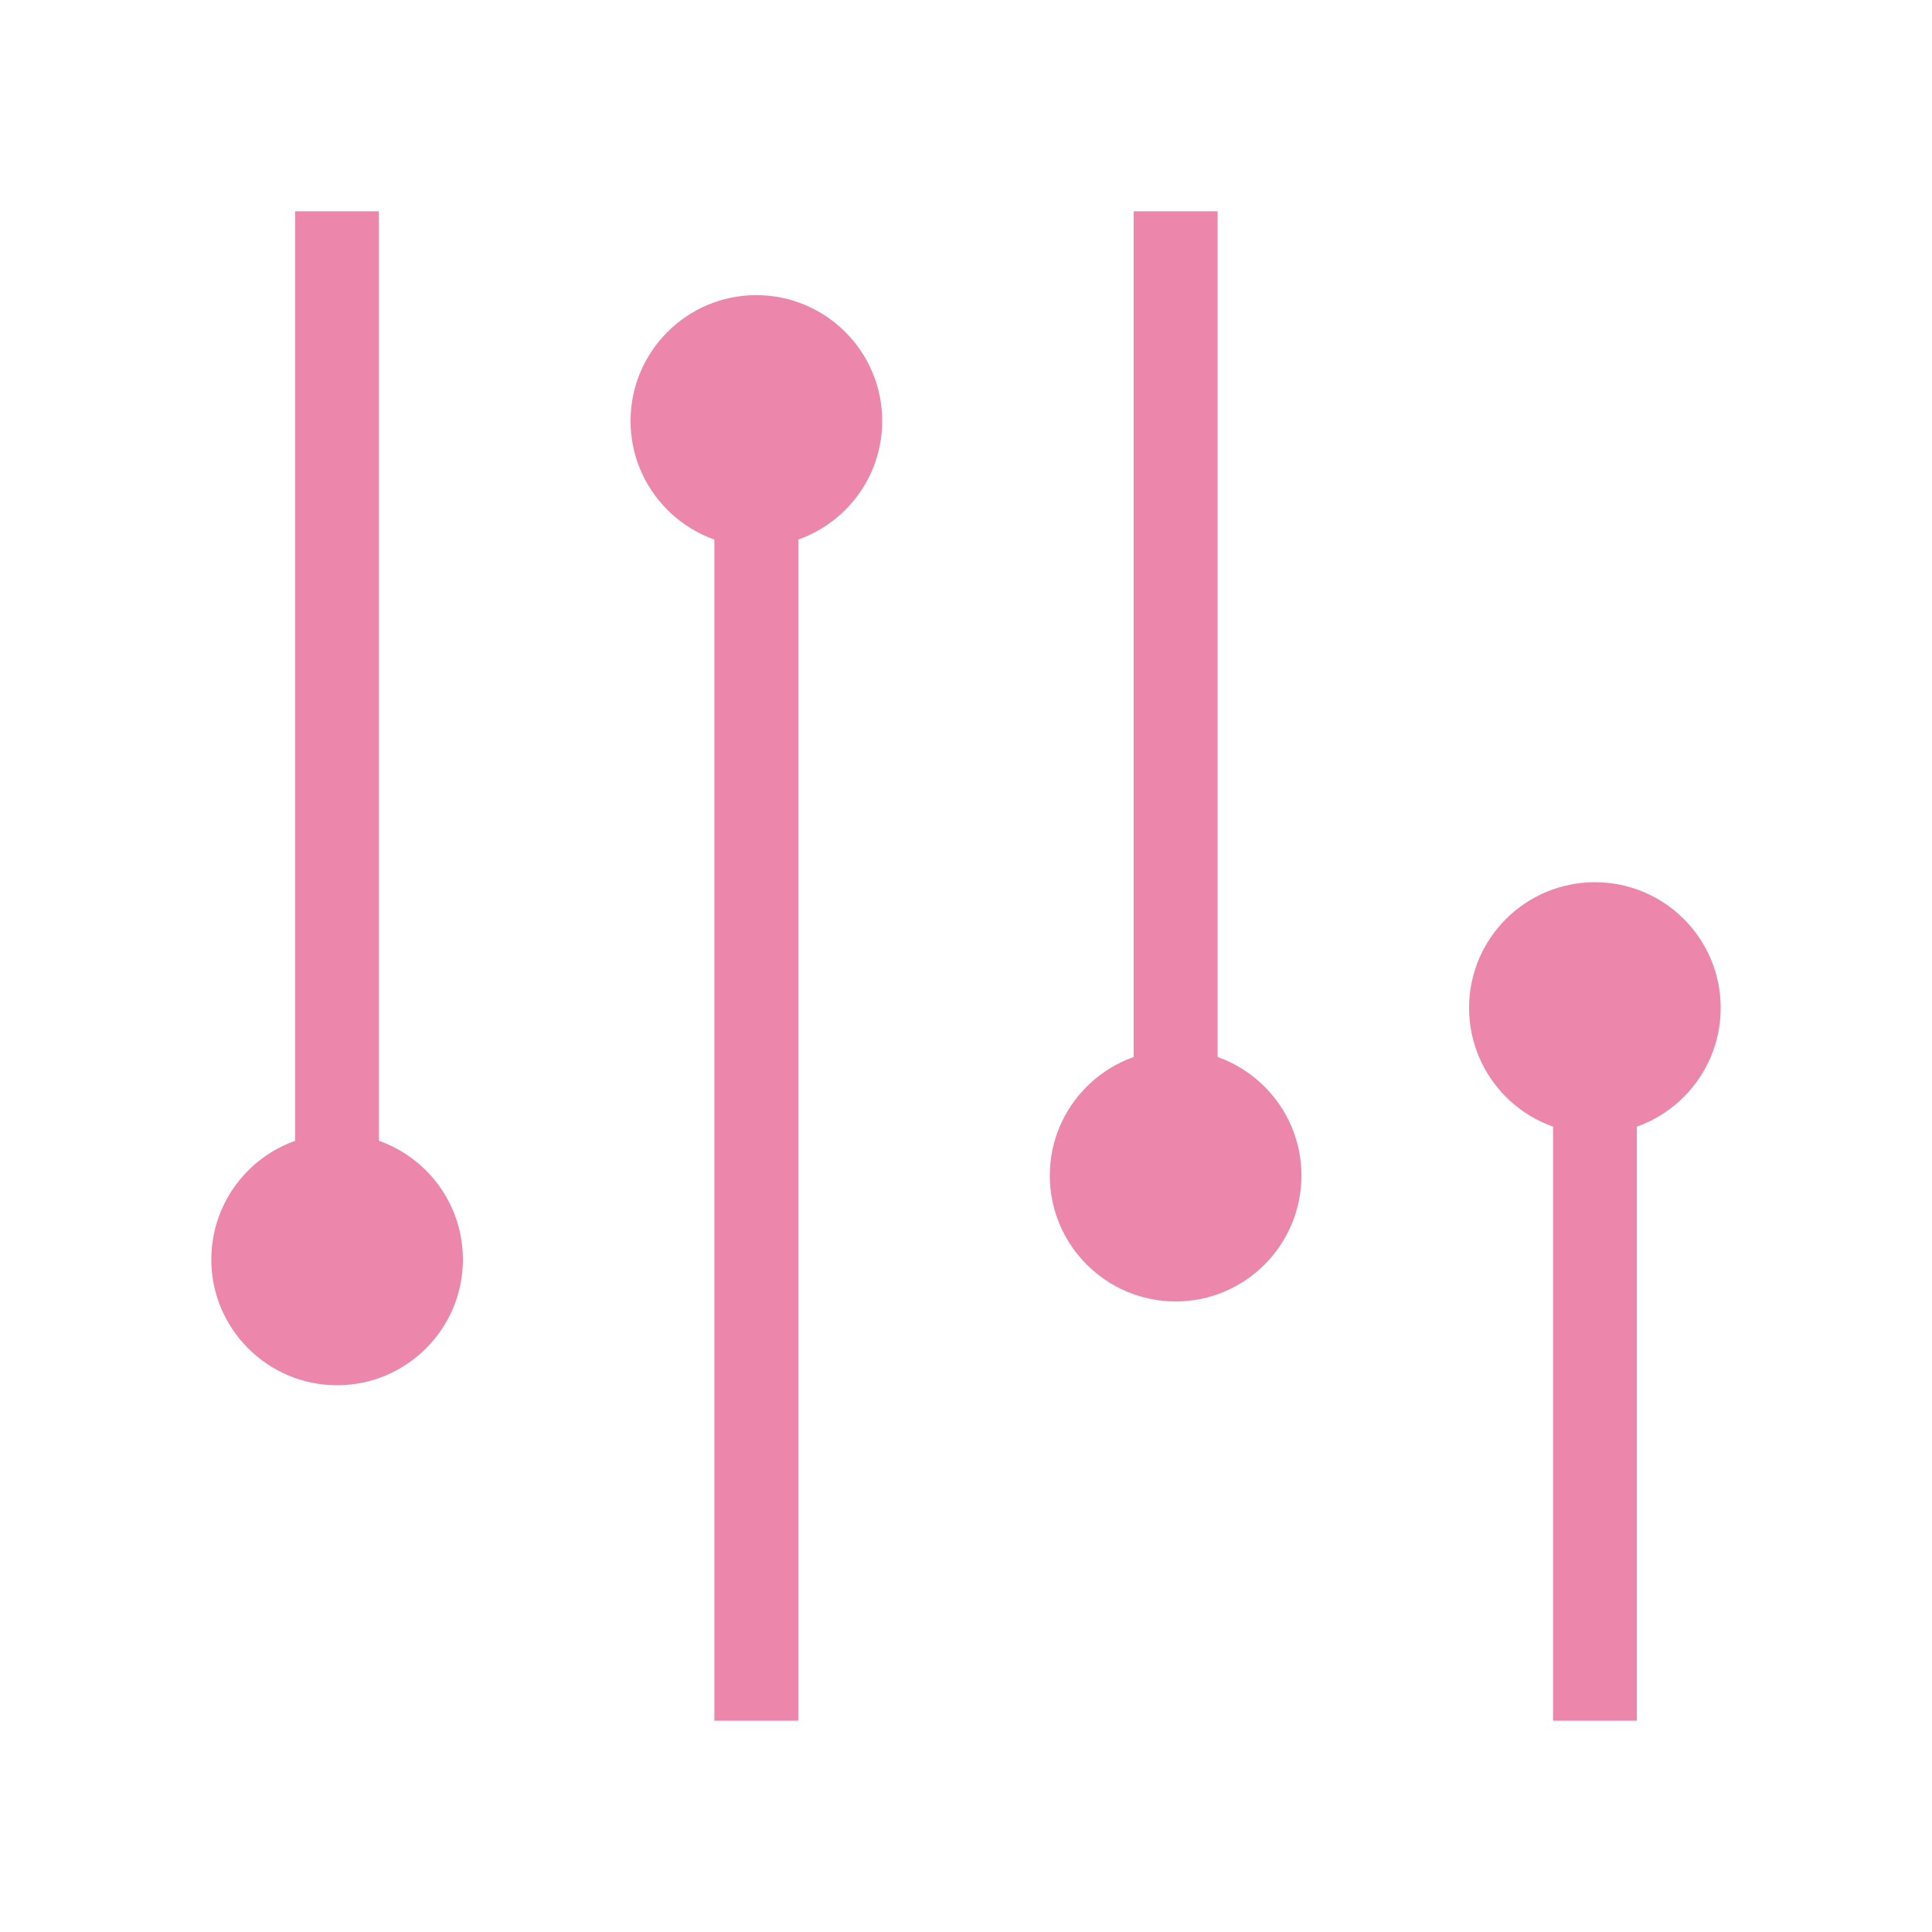
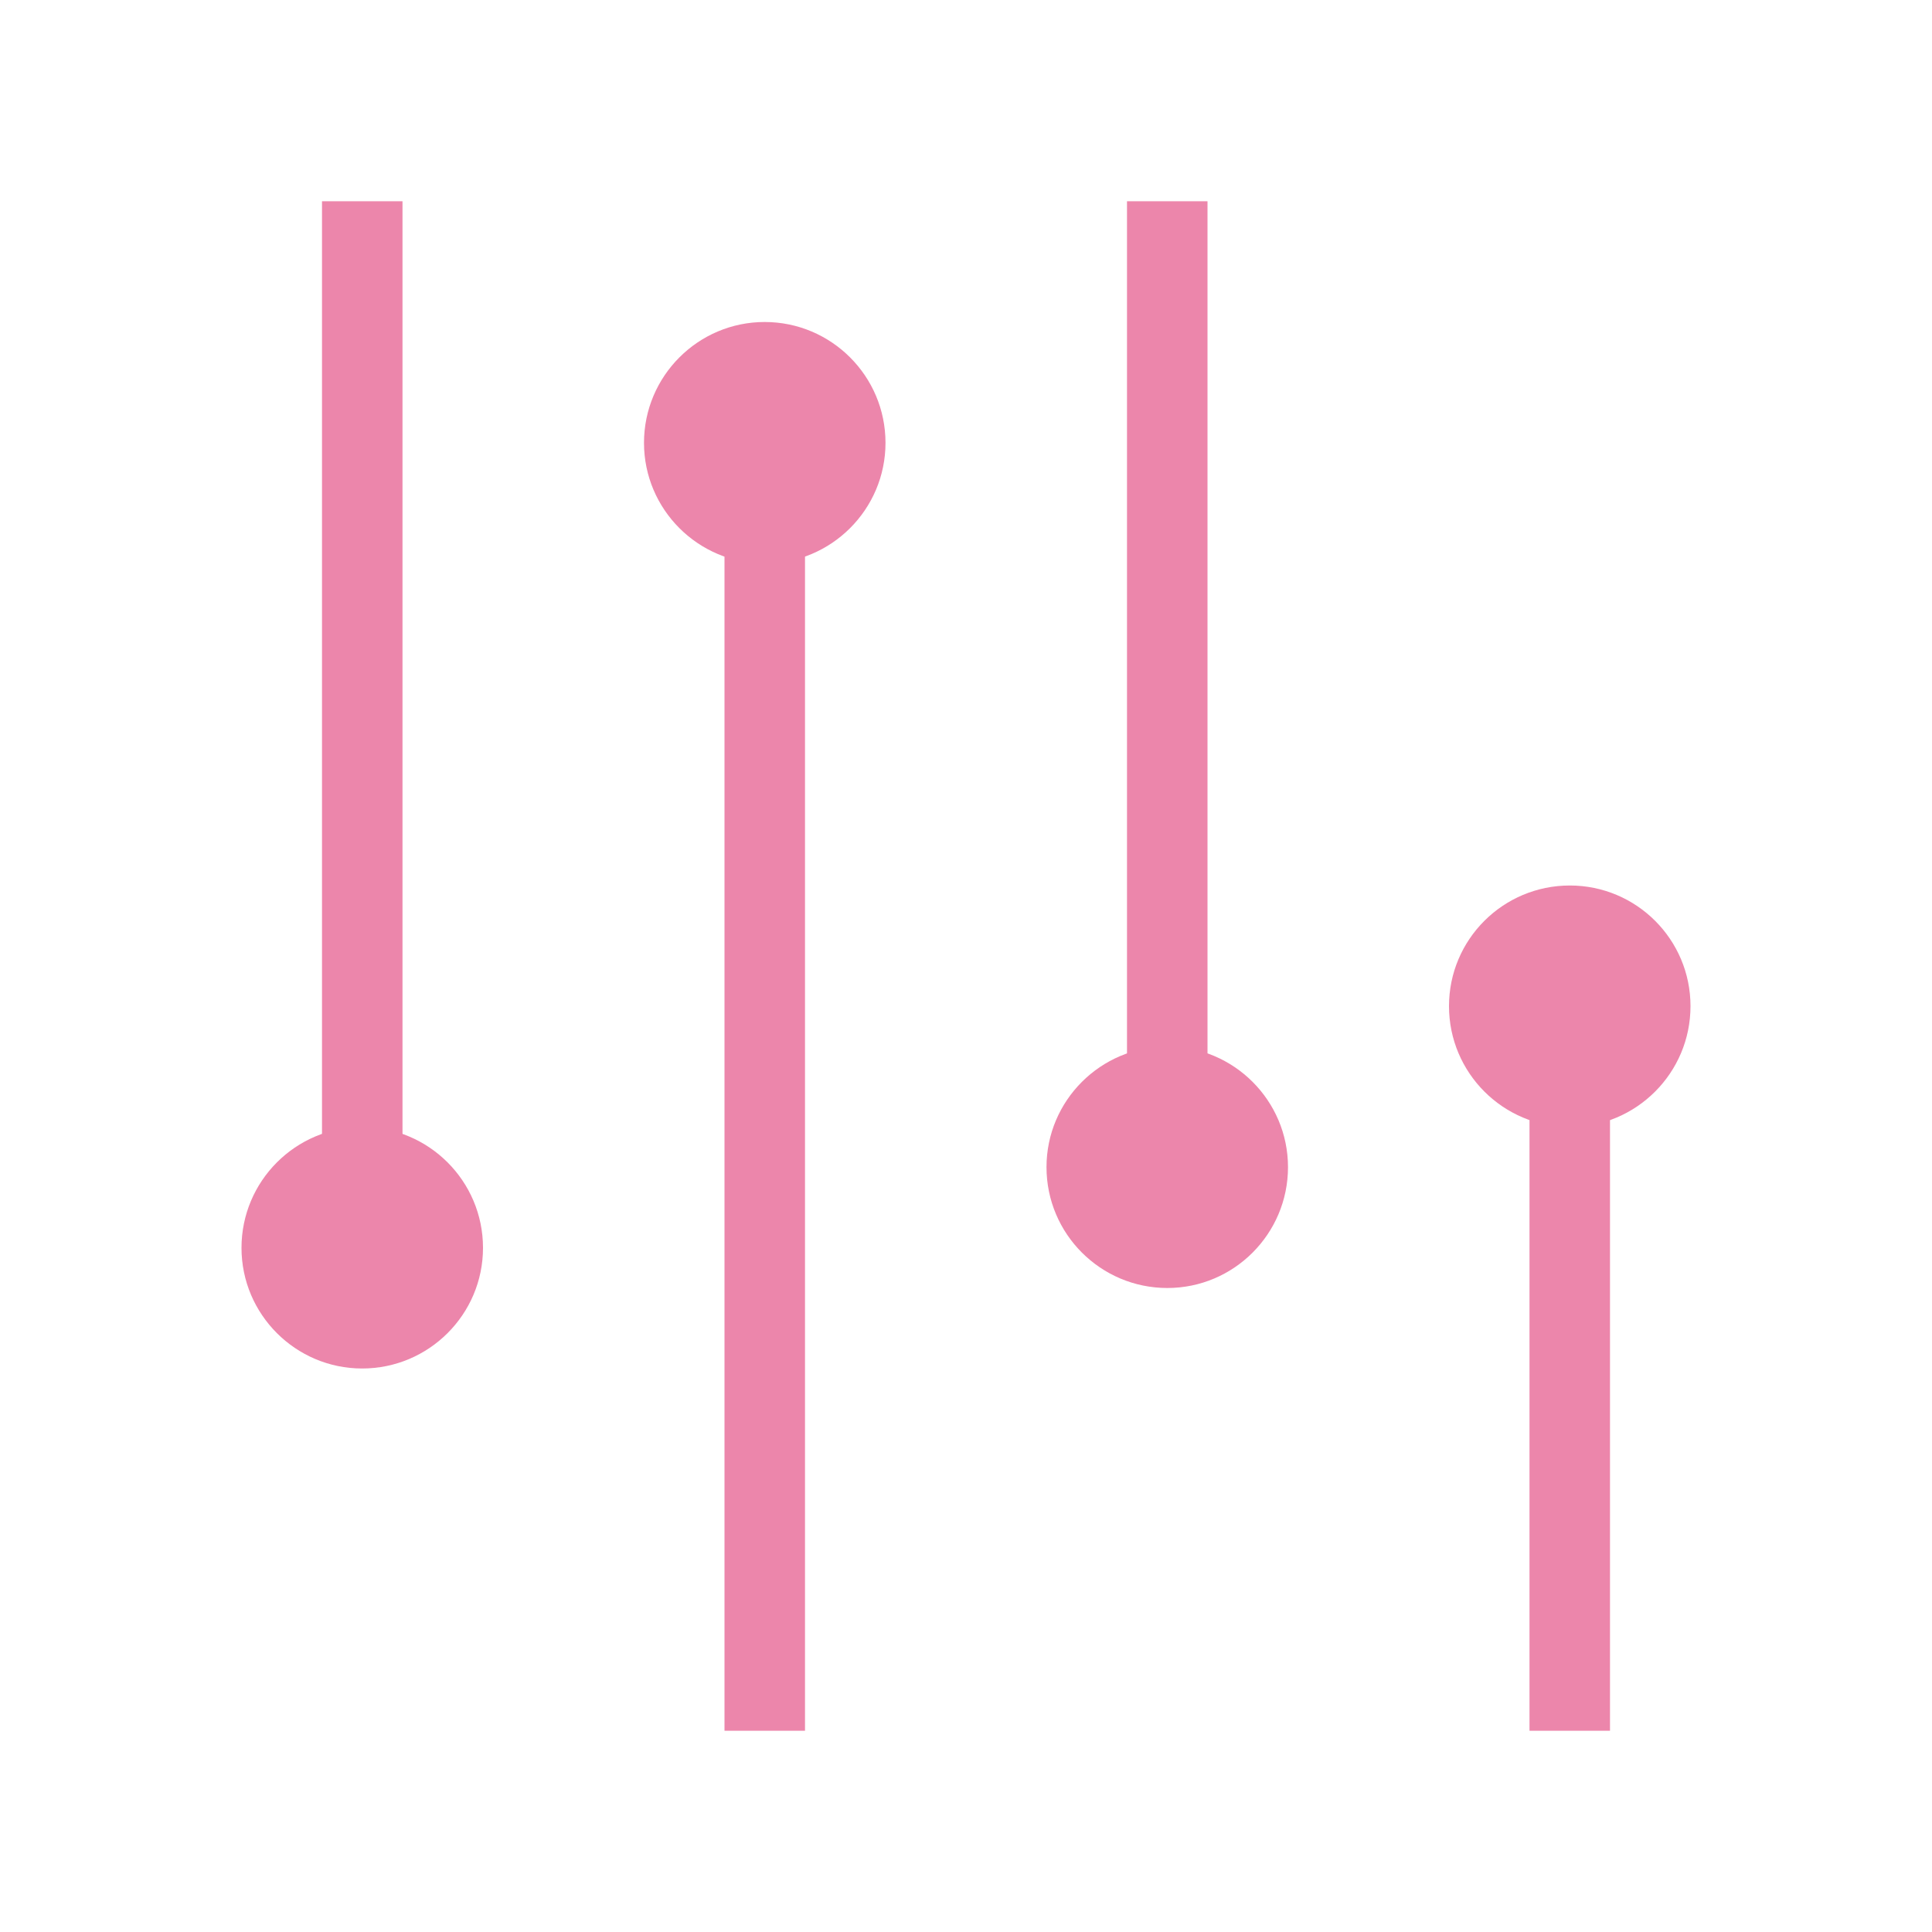
- <svg xmlns="http://www.w3.org/2000/svg" width="47.5" height="47.5" viewBox="0 0 38 38">
-   <g style="fill:#ec86ab">
-     <path d="M 5.805 4.156 L 5.805 23.949 L 7.453 23.949 L 7.453 4.156 Z " />
-     <path d="M 9.105 24.773 C 9.105 26.137 7.996 27.246 6.629 27.246 C 5.266 27.246 4.156 26.137 4.156 24.773 C 4.156 23.406 5.266 22.297 6.629 22.297 C 7.996 22.297 9.105 23.406 9.105 24.773 Z " />
-     <path d="M 15.703 33.844 L 15.703 9.105 L 14.051 9.105 L 14.051 33.844 Z " />
-     <path d="M 12.402 8.281 C 12.402 6.914 13.512 5.805 14.875 5.805 C 16.242 5.805 17.352 6.914 17.352 8.281 C 17.352 9.645 16.242 10.754 14.875 10.754 C 13.512 10.754 12.402 9.645 12.402 8.281 Z " />
-     <path d="M 22.297 4.156 L 22.297 22.297 L 23.949 22.297 L 23.949 4.156 Z " />
-     <path d="M 25.598 23.121 C 25.598 24.488 24.488 25.598 23.125 25.598 C 21.758 25.598 20.648 24.488 20.648 23.121 C 20.648 21.758 21.758 20.648 23.125 20.648 C 24.488 20.648 25.598 21.758 25.598 23.121 Z " />
-     <path d="M 32.195 33.844 L 32.195 20.648 L 30.547 20.648 L 30.547 33.844 Z " />
-     <path d="M 28.895 19.824 C 28.895 18.457 30.004 17.352 31.371 17.352 C 32.734 17.352 33.844 18.457 33.844 19.824 C 33.844 21.191 32.734 22.301 31.371 22.301 C 30.004 22.301 28.895 21.191 28.895 19.824 Z " />
-   </g>
+ <svg xmlns="http://www.w3.org/2000/svg" width="48" height="48" viewBox="0 0 38.4 38.4" id="svg2" version="1.1">
+   <defs id="defs24" />
+   <path style="fill:#ec86ab" id="path6" d="M 6.4,4 6.4,24 8,24 8,4 Z" />
+   <path style="fill:#ec86ab" id="path8" d="M 9.6,24.802 C 9.6,26.124 8.524,27.2 7.198,27.2 5.876,27.2 4.8,26.124 4.8,24.802 4.8,23.476 5.876,22.4 7.198,22.4 8.524,22.4 9.6,23.476 9.6,24.802 Z" />
+   <path style="fill:#ec86ab" id="path10" d="m 16,34.4 0,-24.8 -1.6,0 0,24.8 z" />
+   <path style="fill:#ec86ab" id="path12" d="M 12.8,8.802 C 12.8,7.476 13.876,6.4 15.198,6.4 16.524,6.4 17.6,7.476 17.6,8.802 17.6,10.124 16.524,11.2 15.198,11.2 13.876,11.2 12.8,10.124 12.8,8.802 Z" />
+   <path style="fill:#ec86ab" id="path14" d="m 22.4,4 0,18.4 1.6,0 L 24,4 Z" />
+   <path style="fill:#ec86ab" id="path16" d="M 25.6,23.198 C 25.6,24.524 24.524,25.6 23.202,25.6 21.876,25.6 20.8,24.524 20.8,23.198 20.8,21.876 21.876,20.8 23.202,20.8 24.524,20.8 25.6,21.876 25.6,23.198 Z" />
+   <path style="fill:#ec86ab" id="path18" d="m 32,34.4 0,-13.2 -1.6,0 0,13.2 z" />
+   <path style="fill:#ec86ab" id="path20" d="M 28.8,19.998 C 28.8,18.672 29.876,17.6 31.202,17.6 32.524,17.6 33.6,18.672 33.6,19.998 33.6,21.324 32.524,22.4 31.202,22.4 29.876,22.4 28.8,21.324 28.8,19.998 Z" />
</svg>
